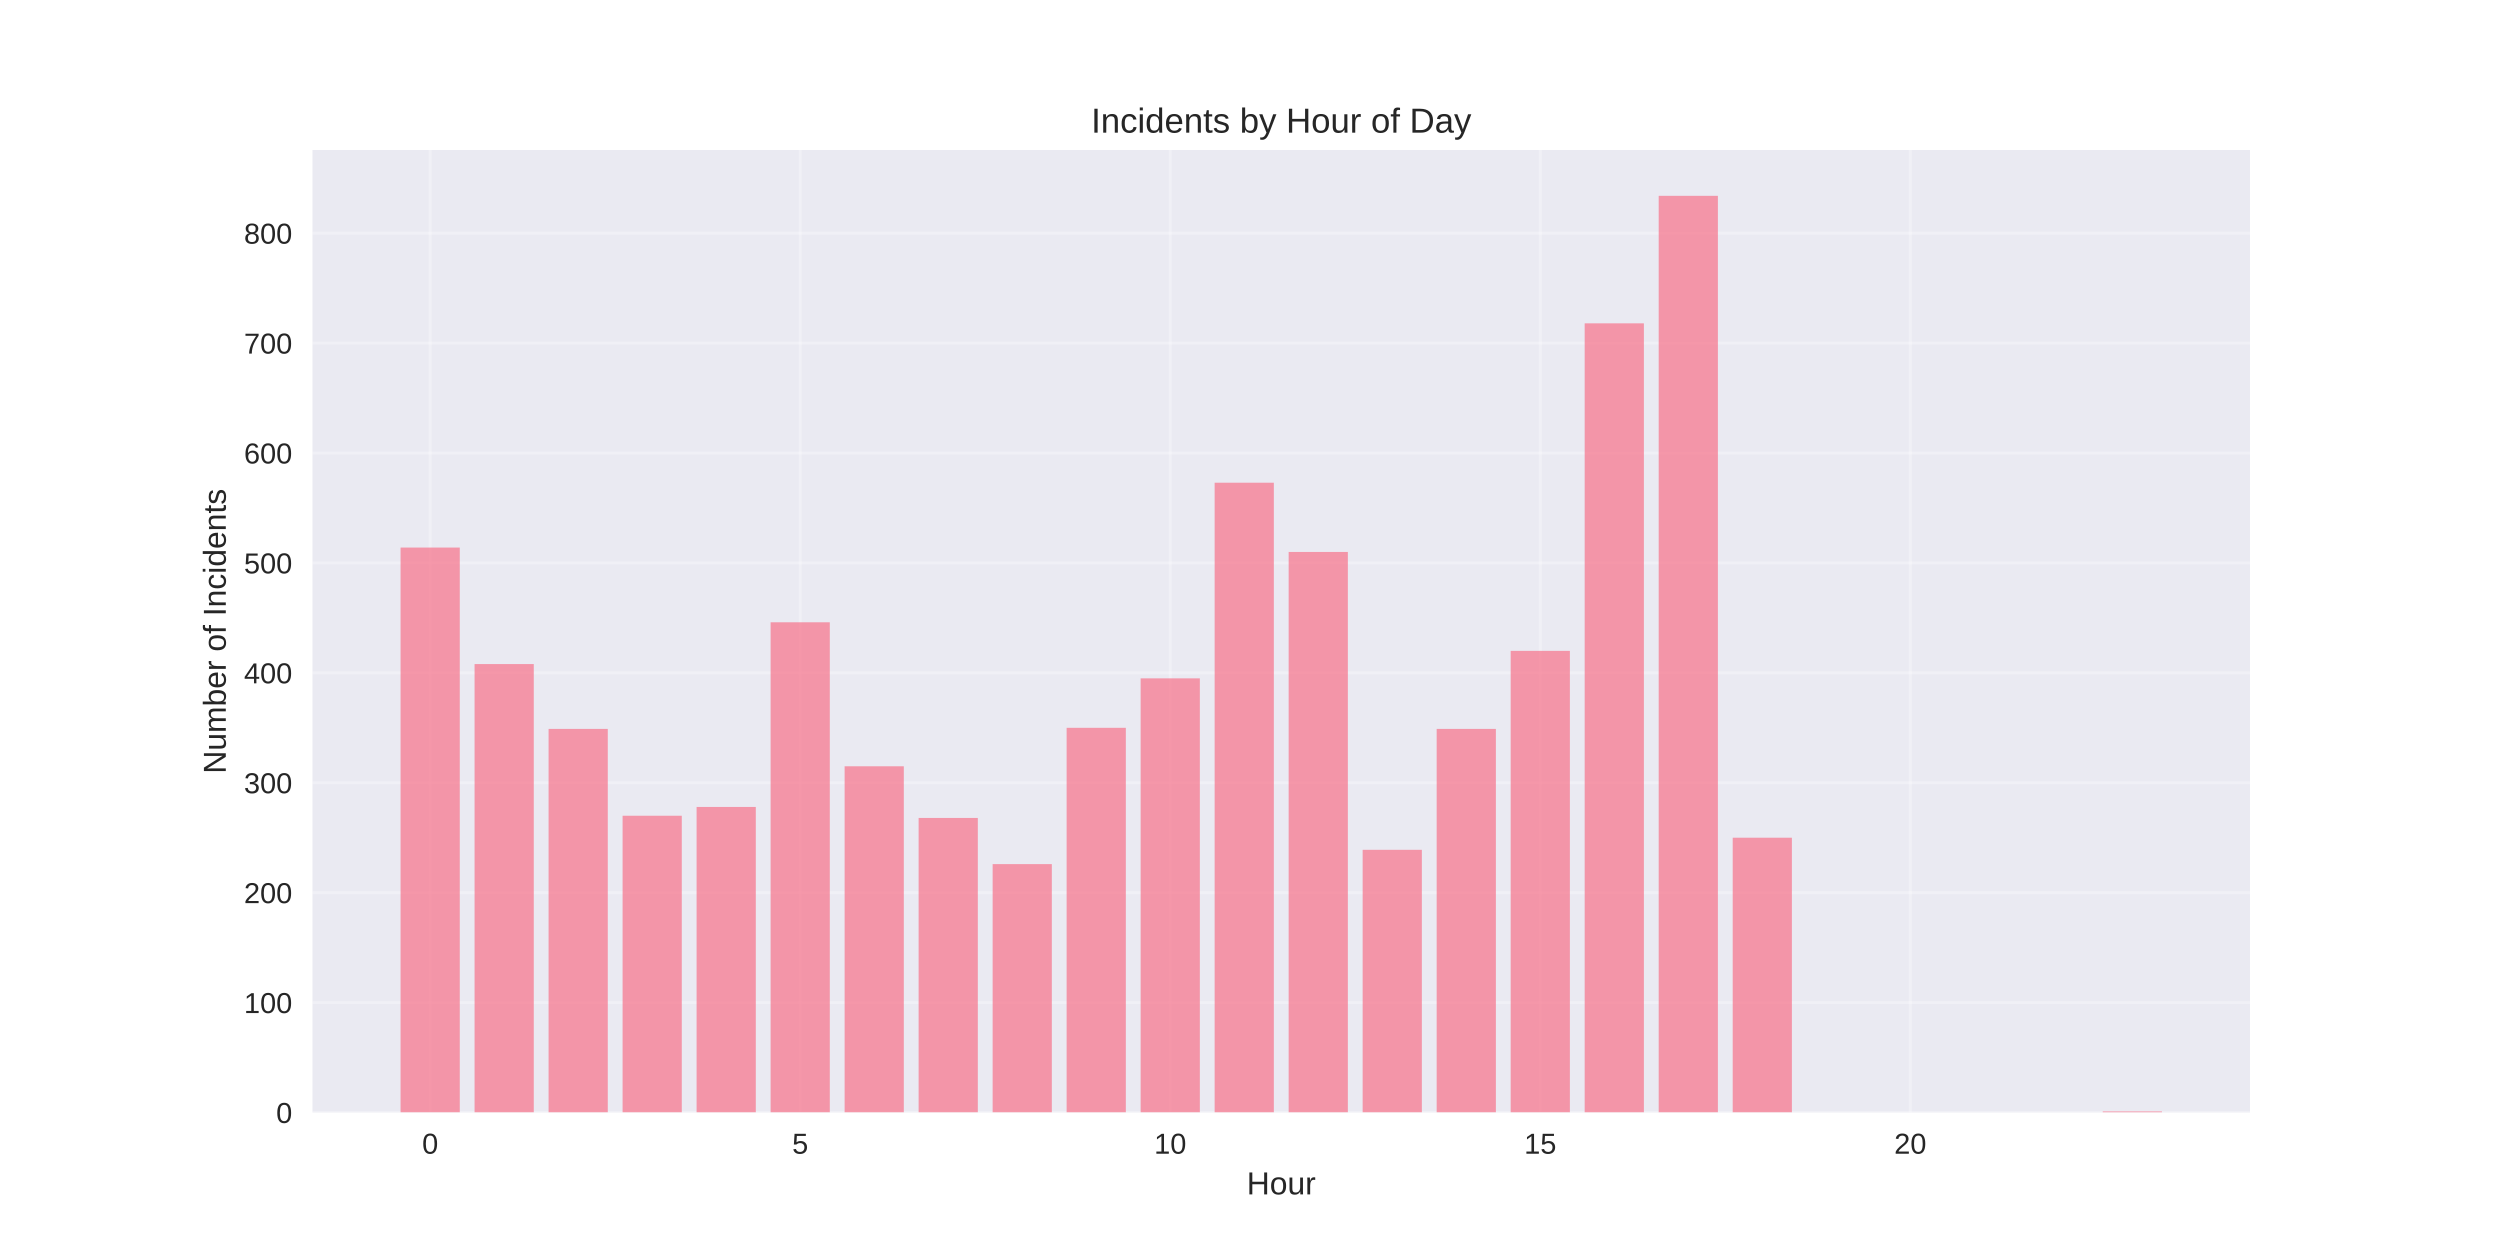
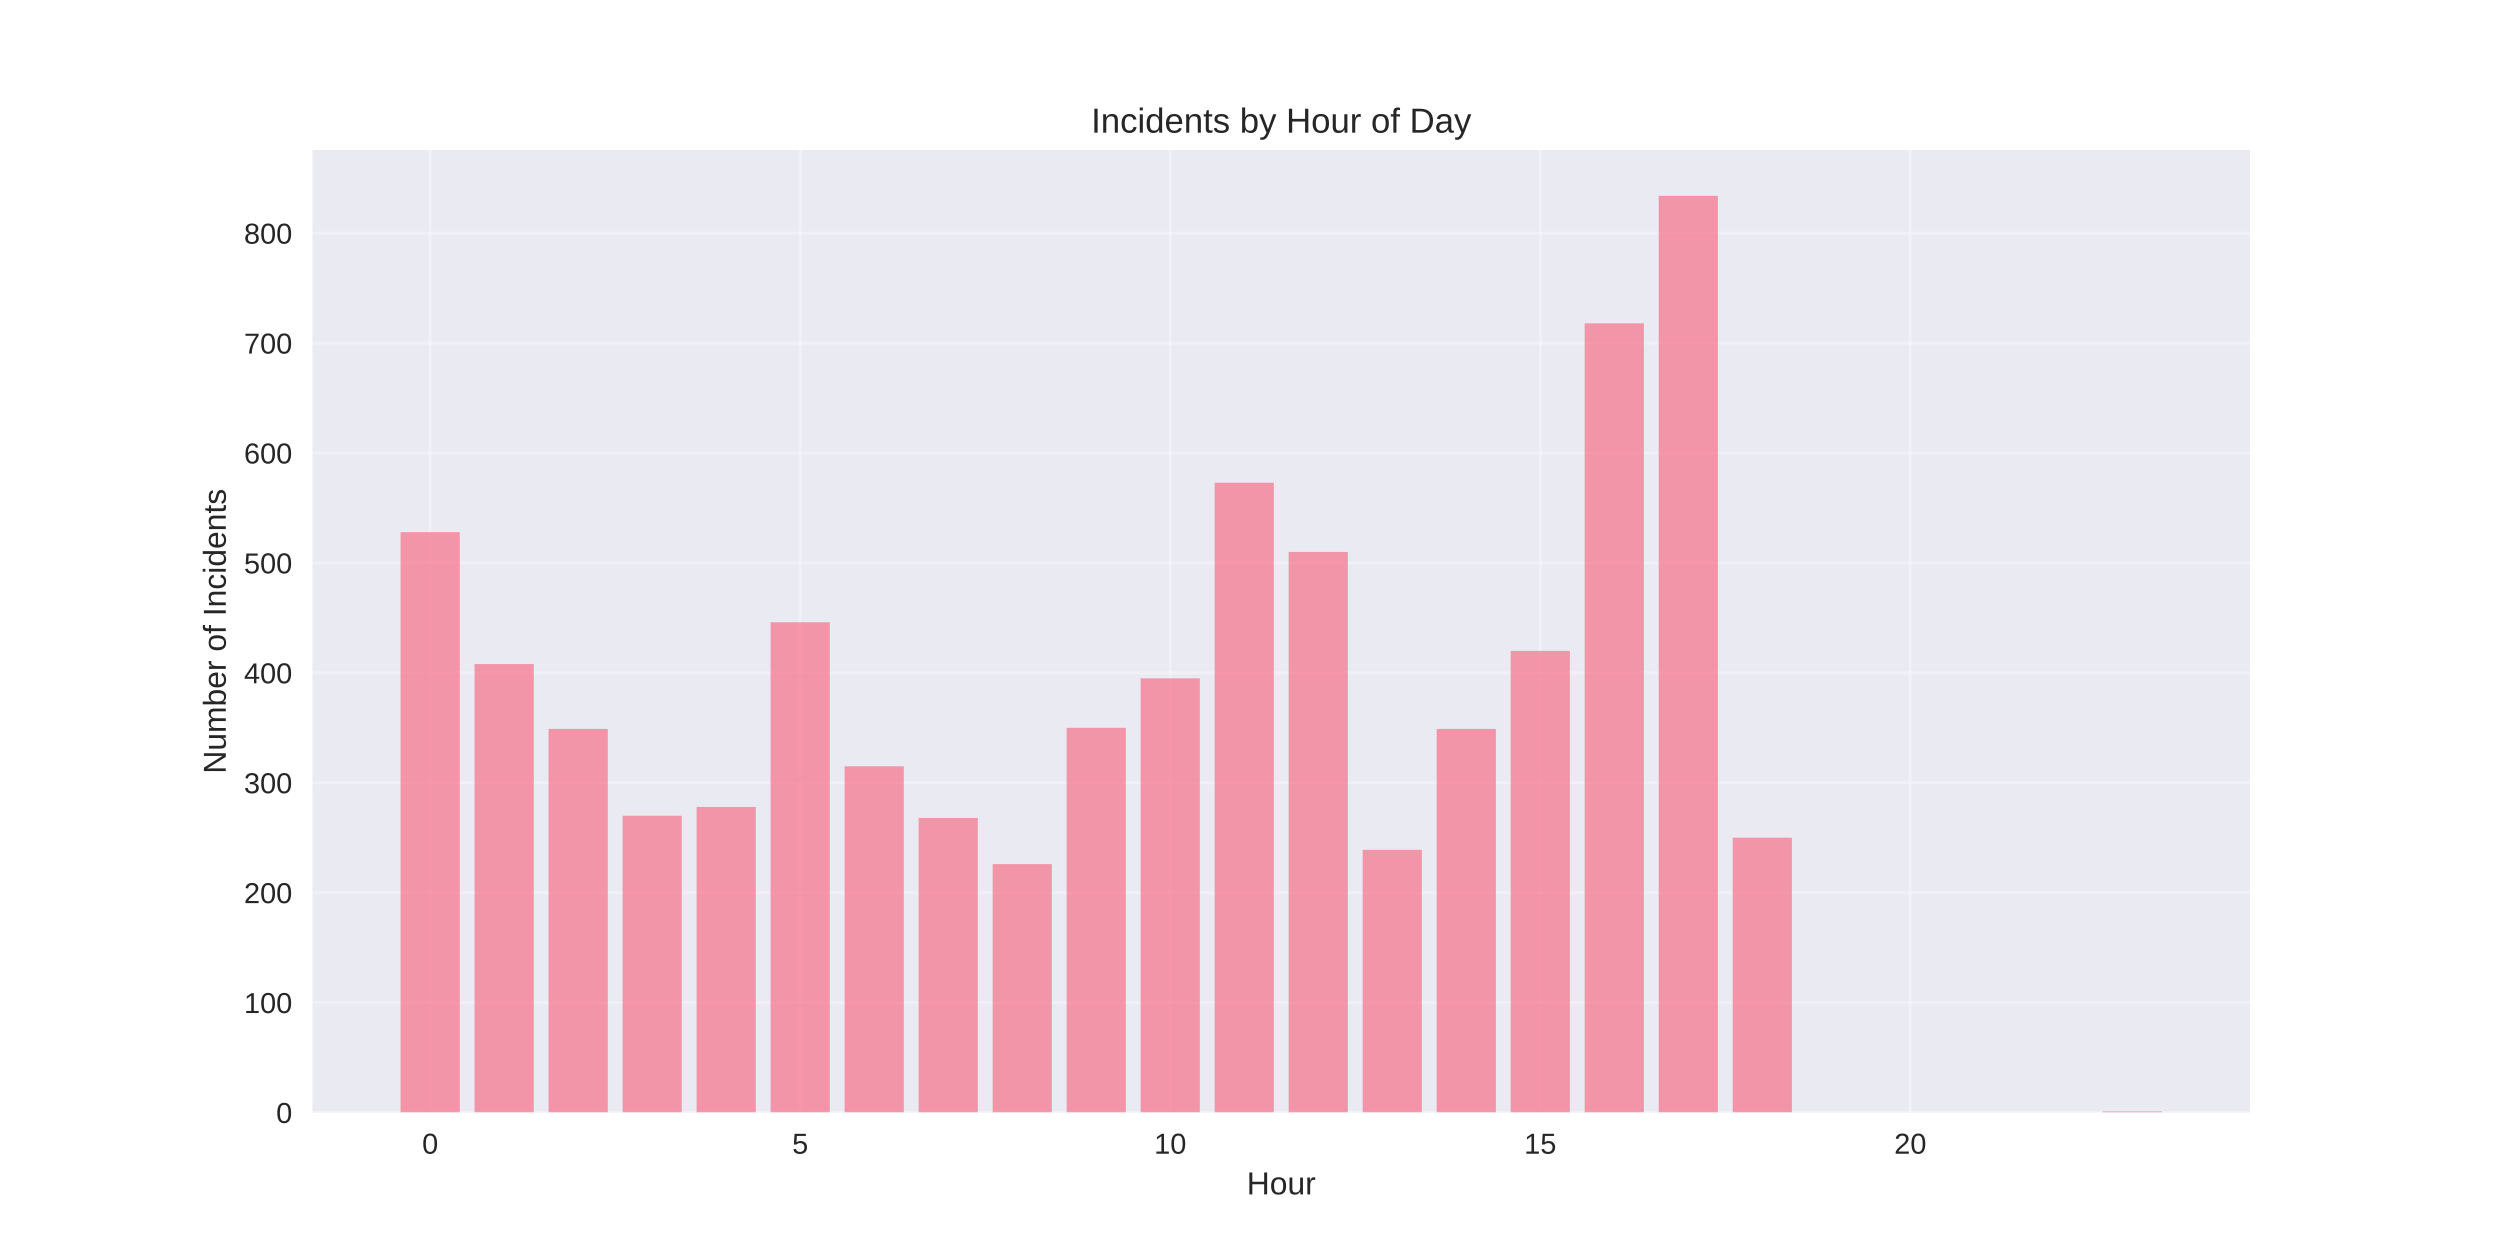
<svg xmlns="http://www.w3.org/2000/svg" width="864pt" height="432pt" viewBox="0 0 864 432" version="1.1">
  <defs>
    <style type="text/css">*{stroke-linejoin: round; stroke-linecap: butt}</style>
  </defs>
  <g id="figure_1">
    <g id="patch_1">
      <path d="M 0 432  L 864 432  L 864 0  L 0 0  z " style="fill: #ffffff" />
    </g>
    <g id="axes_1">
      <g id="patch_2">
        <path d="M 108 384.48  L 777.6 384.48  L 777.6 51.84  L 108 51.84  z " style="fill: #eaeaf2" />
      </g>
      <g id="matplotlib.axis_1">
        <g id="xtick_1">
          <g id="line2d_1">
-             <path d="M 148.667 384.48  L 148.667 51.84  " clip-path="url(#pc533df081b)" style="fill: none; stroke: #ffffff; stroke-opacity: 0.3; stroke-linecap: round" />
+             <path d="M 148.667 384.48  L 148.667 51.84  " clip-path="url(#pa772b0b176)" style="fill: none; stroke: #ffffff; stroke-opacity: 0.3; stroke-linecap: round" />
          </g>
          <g id="line2d_2" />
          <g id="text_1">
            <text style="fill: #262626; font: 10px 'Arial', 'Liberation Sans', 'DejaVu Sans', 'Bitstream Vera Sans', sans-serif; text-anchor: middle" x="148.667" y="398.727" transform="rotate(-0 148.6671 398.7269)">0</text>
          </g>
        </g>
        <g id="xtick_2">
          <g id="line2d_3">
-             <path d="M 276.551 384.48  L 276.551 51.84  " clip-path="url(#pc533df081b)" style="fill: none; stroke: #ffffff; stroke-opacity: 0.3; stroke-linecap: round" />
+             <path d="M 276.551 384.48  L 276.551 51.84  " clip-path="url(#pa772b0b176)" style="fill: none; stroke: #ffffff; stroke-opacity: 0.3; stroke-linecap: round" />
          </g>
          <g id="line2d_4" />
          <g id="text_2">
            <text style="fill: #262626; font: 10px 'Arial', 'Liberation Sans', 'DejaVu Sans', 'Bitstream Vera Sans', sans-serif; text-anchor: middle" x="276.551" y="398.727" transform="rotate(-0 276.551 398.7269)">5</text>
          </g>
        </g>
        <g id="xtick_3">
          <g id="line2d_5">
-             <path d="M 404.435 384.48  L 404.435 51.84  " clip-path="url(#pc533df081b)" style="fill: none; stroke: #ffffff; stroke-opacity: 0.3; stroke-linecap: round" />
+             <path d="M 404.435 384.48  L 404.435 51.84  " clip-path="url(#pa772b0b176)" style="fill: none; stroke: #ffffff; stroke-opacity: 0.3; stroke-linecap: round" />
          </g>
          <g id="line2d_6" />
          <g id="text_3">
            <text style="fill: #262626; font: 10px 'Arial', 'Liberation Sans', 'DejaVu Sans', 'Bitstream Vera Sans', sans-serif; text-anchor: middle" x="404.435" y="398.727" transform="rotate(-0 404.4348 398.7269)">10</text>
          </g>
        </g>
        <g id="xtick_4">
          <g id="line2d_7">
-             <path d="M 532.319 384.48  L 532.319 51.84  " clip-path="url(#pc533df081b)" style="fill: none; stroke: #ffffff; stroke-opacity: 0.3; stroke-linecap: round" />
+             <path d="M 532.319 384.48  L 532.319 51.84  " clip-path="url(#pa772b0b176)" style="fill: none; stroke: #ffffff; stroke-opacity: 0.3; stroke-linecap: round" />
          </g>
          <g id="line2d_8" />
          <g id="text_4">
            <text style="fill: #262626; font: 10px 'Arial', 'Liberation Sans', 'DejaVu Sans', 'Bitstream Vera Sans', sans-serif; text-anchor: middle" x="532.319" y="398.727" transform="rotate(-0 532.3187 398.7269)">15</text>
          </g>
        </g>
        <g id="xtick_5">
          <g id="line2d_9">
-             <path d="M 660.203 384.48  L 660.203 51.84  " clip-path="url(#pc533df081b)" style="fill: none; stroke: #ffffff; stroke-opacity: 0.3; stroke-linecap: round" />
+             <path d="M 660.203 384.48  L 660.203 51.84  " clip-path="url(#pa772b0b176)" style="fill: none; stroke: #ffffff; stroke-opacity: 0.3; stroke-linecap: round" />
          </g>
          <g id="line2d_10" />
          <g id="text_5">
            <text style="fill: #262626; font: 10px 'Arial', 'Liberation Sans', 'DejaVu Sans', 'Bitstream Vera Sans', sans-serif; text-anchor: middle" x="660.203" y="398.727" transform="rotate(-0 660.2026 398.7269)">20</text>
          </g>
        </g>
        <g id="text_6">
          <text style="fill: #262626; font: 11px 'Arial', 'Liberation Sans', 'DejaVu Sans', 'Bitstream Vera Sans', sans-serif; text-anchor: middle" x="442.8" y="412.773" transform="rotate(-0 442.8 412.7734)">Hour</text>
        </g>
      </g>
      <g id="matplotlib.axis_2">
        <g id="ytick_1">
          <g id="line2d_11">
-             <path d="M 108 384.48  L 777.6 384.48  " clip-path="url(#pc533df081b)" style="fill: none; stroke: #ffffff; stroke-opacity: 0.3; stroke-linecap: round" />
+             <path d="M 108 384.48  L 777.6 384.48  " clip-path="url(#pa772b0b176)" style="fill: none; stroke: #ffffff; stroke-opacity: 0.3; stroke-linecap: round" />
          </g>
          <g id="line2d_12" />
          <g id="text_7">
            <text style="fill: #262626; font: 10px 'Arial', 'Liberation Sans', 'DejaVu Sans', 'Bitstream Vera Sans', sans-serif; text-anchor: end" x="101" y="388.103" transform="rotate(-0 101 388.1034)">0</text>
          </g>
        </g>
        <g id="ytick_2">
          <g id="line2d_13">
-             <path d="M 108 346.494  L 777.6 346.494  " clip-path="url(#pc533df081b)" style="fill: none; stroke: #ffffff; stroke-opacity: 0.3; stroke-linecap: round" />
+             <path d="M 108 346.494  L 777.6 346.494  " clip-path="url(#pa772b0b176)" style="fill: none; stroke: #ffffff; stroke-opacity: 0.3; stroke-linecap: round" />
          </g>
          <g id="line2d_14" />
          <g id="text_8">
            <text style="fill: #262626; font: 10px 'Arial', 'Liberation Sans', 'DejaVu Sans', 'Bitstream Vera Sans', sans-serif; text-anchor: end" x="101" y="350.118" transform="rotate(-0 101 350.1178)">100</text>
          </g>
        </g>
        <g id="ytick_3">
          <g id="line2d_15">
-             <path d="M 108 308.509  L 777.6 308.509  " clip-path="url(#pc533df081b)" style="fill: none; stroke: #ffffff; stroke-opacity: 0.3; stroke-linecap: round" />
+             <path d="M 108 308.509  L 777.6 308.509  " clip-path="url(#pa772b0b176)" style="fill: none; stroke: #ffffff; stroke-opacity: 0.3; stroke-linecap: round" />
          </g>
          <g id="line2d_16" />
          <g id="text_9">
            <text style="fill: #262626; font: 10px 'Arial', 'Liberation Sans', 'DejaVu Sans', 'Bitstream Vera Sans', sans-serif; text-anchor: end" x="101" y="312.132" transform="rotate(-0 101 312.1322)">200</text>
          </g>
        </g>
        <g id="ytick_4">
          <g id="line2d_17">
-             <path d="M 108 270.523  L 777.6 270.523  " clip-path="url(#pc533df081b)" style="fill: none; stroke: #ffffff; stroke-opacity: 0.3; stroke-linecap: round" />
+             <path d="M 108 270.523  L 777.6 270.523  " clip-path="url(#pa772b0b176)" style="fill: none; stroke: #ffffff; stroke-opacity: 0.3; stroke-linecap: round" />
          </g>
          <g id="line2d_18" />
          <g id="text_10">
            <text style="fill: #262626; font: 10px 'Arial', 'Liberation Sans', 'DejaVu Sans', 'Bitstream Vera Sans', sans-serif; text-anchor: end" x="101" y="274.147" transform="rotate(-0 101 274.1466)">300</text>
          </g>
        </g>
        <g id="ytick_5">
          <g id="line2d_19">
-             <path d="M 108 232.538  L 777.6 232.538  " clip-path="url(#pc533df081b)" style="fill: none; stroke: #ffffff; stroke-opacity: 0.3; stroke-linecap: round" />
+             <path d="M 108 232.538  L 777.6 232.538  " clip-path="url(#pa772b0b176)" style="fill: none; stroke: #ffffff; stroke-opacity: 0.3; stroke-linecap: round" />
          </g>
          <g id="line2d_20" />
          <g id="text_11">
            <text style="fill: #262626; font: 10px 'Arial', 'Liberation Sans', 'DejaVu Sans', 'Bitstream Vera Sans', sans-serif; text-anchor: end" x="101" y="236.161" transform="rotate(-0 101 236.161)">400</text>
          </g>
        </g>
        <g id="ytick_6">
          <g id="line2d_21">
-             <path d="M 108 194.552  L 777.6 194.552  " clip-path="url(#pc533df081b)" style="fill: none; stroke: #ffffff; stroke-opacity: 0.3; stroke-linecap: round" />
+             <path d="M 108 194.552  L 777.6 194.552  " clip-path="url(#pa772b0b176)" style="fill: none; stroke: #ffffff; stroke-opacity: 0.3; stroke-linecap: round" />
          </g>
          <g id="line2d_22" />
          <g id="text_12">
            <text style="fill: #262626; font: 10px 'Arial', 'Liberation Sans', 'DejaVu Sans', 'Bitstream Vera Sans', sans-serif; text-anchor: end" x="101" y="198.175" transform="rotate(-0 101 198.1754)">500</text>
          </g>
        </g>
        <g id="ytick_7">
          <g id="line2d_23">
-             <path d="M 108 156.566  L 777.6 156.566  " clip-path="url(#pc533df081b)" style="fill: none; stroke: #ffffff; stroke-opacity: 0.3; stroke-linecap: round" />
+             <path d="M 108 156.566  L 777.6 156.566  " clip-path="url(#pa772b0b176)" style="fill: none; stroke: #ffffff; stroke-opacity: 0.3; stroke-linecap: round" />
          </g>
          <g id="line2d_24" />
          <g id="text_13">
            <text style="fill: #262626; font: 10px 'Arial', 'Liberation Sans', 'DejaVu Sans', 'Bitstream Vera Sans', sans-serif; text-anchor: end" x="101" y="160.19" transform="rotate(-0 101 160.1898)">600</text>
          </g>
        </g>
        <g id="ytick_8">
          <g id="line2d_25">
-             <path d="M 108 118.581  L 777.6 118.581  " clip-path="url(#pc533df081b)" style="fill: none; stroke: #ffffff; stroke-opacity: 0.3; stroke-linecap: round" />
+             <path d="M 108 118.581  L 777.6 118.581  " clip-path="url(#pa772b0b176)" style="fill: none; stroke: #ffffff; stroke-opacity: 0.3; stroke-linecap: round" />
          </g>
          <g id="line2d_26" />
          <g id="text_14">
            <text style="fill: #262626; font: 10px 'Arial', 'Liberation Sans', 'DejaVu Sans', 'Bitstream Vera Sans', sans-serif; text-anchor: end" x="101" y="122.204" transform="rotate(-0 101 122.2042)">700</text>
          </g>
        </g>
        <g id="ytick_9">
          <g id="line2d_27">
-             <path d="M 108 80.595  L 777.6 80.595  " clip-path="url(#pc533df081b)" style="fill: none; stroke: #ffffff; stroke-opacity: 0.3; stroke-linecap: round" />
+             <path d="M 108 80.595  L 777.6 80.595  " clip-path="url(#pa772b0b176)" style="fill: none; stroke: #ffffff; stroke-opacity: 0.3; stroke-linecap: round" />
          </g>
          <g id="line2d_28" />
          <g id="text_15">
            <text style="fill: #262626; font: 10px 'Arial', 'Liberation Sans', 'DejaVu Sans', 'Bitstream Vera Sans', sans-serif; text-anchor: end" x="101" y="84.219" transform="rotate(-0 101 84.21855)">800</text>
          </g>
        </g>
        <g id="text_16">
          <text style="fill: #262626; font: 11px 'Arial', 'Liberation Sans', 'DejaVu Sans', 'Bitstream Vera Sans', sans-serif; text-anchor: middle" x="78.035" y="218.16" transform="rotate(-90 78.03469 218.16)">Number of Incidents</text>
        </g>
      </g>
      <g id="patch_3">
-         <path d="M 138.436 384.48  L 158.898 384.48  L 158.898 189.234  L 138.436 189.234  z " clip-path="url(#pc533df081b)" style="fill: #f77189; opacity: 0.7" />
+         <path d="M 138.436 384.48  L 158.898 384.48  L 158.898 183.916  L 138.436 183.916  z " clip-path="url(#pa772b0b176)" style="fill: #f77189; opacity: 0.7" />
      </g>
      <g id="patch_4">
-         <path d="M 164.013 384.48  L 184.475 384.48  L 184.475 229.499  L 164.013 229.499  z " clip-path="url(#pc533df081b)" style="fill: #f77189; opacity: 0.7" />
+         <path d="M 164.013 384.48  L 184.475 384.48  L 184.475 229.499  L 164.013 229.499  z " clip-path="url(#pa772b0b176)" style="fill: #f77189; opacity: 0.7" />
      </g>
      <g id="patch_5">
-         <path d="M 189.59 384.48  L 210.051 384.48  L 210.051 251.91  L 189.59 251.91  z " clip-path="url(#pc533df081b)" style="fill: #f77189; opacity: 0.7" />
+         <path d="M 189.59 384.48  L 210.051 384.48  L 210.051 251.91  L 189.59 251.91  z " clip-path="url(#pa772b0b176)" style="fill: #f77189; opacity: 0.7" />
      </g>
      <g id="patch_6">
-         <path d="M 215.167 384.48  L 235.628 384.48  L 235.628 281.919  L 215.167 281.919  z " clip-path="url(#pc533df081b)" style="fill: #f77189; opacity: 0.7" />
+         <path d="M 215.167 384.48  L 235.628 384.48  L 235.628 281.919  L 215.167 281.919  z " clip-path="url(#pa772b0b176)" style="fill: #f77189; opacity: 0.7" />
      </g>
      <g id="patch_7">
-         <path d="M 240.743 384.48  L 261.205 384.48  L 261.205 278.88  L 240.743 278.88  z " clip-path="url(#pc533df081b)" style="fill: #f77189; opacity: 0.7" />
+         <path d="M 240.743 384.48  L 261.205 384.48  L 261.205 278.88  L 240.743 278.88  z " clip-path="url(#pa772b0b176)" style="fill: #f77189; opacity: 0.7" />
      </g>
      <g id="patch_8">
-         <path d="M 266.32 384.48  L 286.782 384.48  L 286.782 215.064  L 266.32 215.064  z " clip-path="url(#pc533df081b)" style="fill: #f77189; opacity: 0.7" />
+         <path d="M 266.32 384.48  L 286.782 384.48  L 286.782 215.064  L 266.32 215.064  z " clip-path="url(#pa772b0b176)" style="fill: #f77189; opacity: 0.7" />
      </g>
      <g id="patch_9">
-         <path d="M 291.897 384.48  L 312.358 384.48  L 312.358 264.825  L 291.897 264.825  z " clip-path="url(#pc533df081b)" style="fill: #f77189; opacity: 0.7" />
+         <path d="M 291.897 384.48  L 312.358 384.48  L 312.358 264.825  L 291.897 264.825  z " clip-path="url(#pa772b0b176)" style="fill: #f77189; opacity: 0.7" />
      </g>
      <g id="patch_10">
-         <path d="M 317.474 384.48  L 337.935 384.48  L 337.935 282.679  L 317.474 282.679  z " clip-path="url(#pc533df081b)" style="fill: #f77189; opacity: 0.7" />
+         <path d="M 317.474 384.48  L 337.935 384.48  L 337.935 282.679  L 317.474 282.679  z " clip-path="url(#pa772b0b176)" style="fill: #f77189; opacity: 0.7" />
      </g>
      <g id="patch_11">
-         <path d="M 343.051 384.48  L 363.512 384.48  L 363.512 298.633  L 343.051 298.633  z " clip-path="url(#pc533df081b)" style="fill: #f77189; opacity: 0.7" />
+         <path d="M 343.051 384.48  L 363.512 384.48  L 363.512 298.633  L 343.051 298.633  z " clip-path="url(#pa772b0b176)" style="fill: #f77189; opacity: 0.7" />
      </g>
      <g id="patch_12">
-         <path d="M 368.627 384.48  L 389.089 384.48  L 389.089 251.53  L 368.627 251.53  z " clip-path="url(#pc533df081b)" style="fill: #f77189; opacity: 0.7" />
+         <path d="M 368.627 384.48  L 389.089 384.48  L 389.089 251.53  L 368.627 251.53  z " clip-path="url(#pa772b0b176)" style="fill: #f77189; opacity: 0.7" />
      </g>
      <g id="patch_13">
-         <path d="M 394.204 384.48  L 414.666 384.48  L 414.666 234.437  L 394.204 234.437  z " clip-path="url(#pc533df081b)" style="fill: #f77189; opacity: 0.7" />
+         <path d="M 394.204 384.48  L 414.666 384.48  L 414.666 234.437  L 394.204 234.437  z " clip-path="url(#pa772b0b176)" style="fill: #f77189; opacity: 0.7" />
      </g>
      <g id="patch_14">
-         <path d="M 419.781 384.48  L 440.242 384.48  L 440.242 166.822  L 419.781 166.822  z " clip-path="url(#pc533df081b)" style="fill: #f77189; opacity: 0.7" />
+         <path d="M 419.781 384.48  L 440.242 384.48  L 440.242 166.822  L 419.781 166.822  z " clip-path="url(#pa772b0b176)" style="fill: #f77189; opacity: 0.7" />
      </g>
      <g id="patch_15">
-         <path d="M 445.358 384.48  L 465.819 384.48  L 465.819 190.753  L 445.358 190.753  z " clip-path="url(#pc533df081b)" style="fill: #f77189; opacity: 0.7" />
+         <path d="M 445.358 384.48  L 465.819 384.48  L 465.819 190.753  L 445.358 190.753  z " clip-path="url(#pa772b0b176)" style="fill: #f77189; opacity: 0.7" />
      </g>
      <g id="patch_16">
-         <path d="M 470.934 384.48  L 491.396 384.48  L 491.396 293.694  L 470.934 293.694  z " clip-path="url(#pc533df081b)" style="fill: #f77189; opacity: 0.7" />
+         <path d="M 470.934 384.48  L 491.396 384.48  L 491.396 293.694  L 470.934 293.694  z " clip-path="url(#pa772b0b176)" style="fill: #f77189; opacity: 0.7" />
      </g>
      <g id="patch_17">
-         <path d="M 496.511 384.48  L 516.973 384.48  L 516.973 251.91  L 496.511 251.91  z " clip-path="url(#pc533df081b)" style="fill: #f77189; opacity: 0.7" />
+         <path d="M 496.511 384.48  L 516.973 384.48  L 516.973 251.91  L 496.511 251.91  z " clip-path="url(#pa772b0b176)" style="fill: #f77189; opacity: 0.7" />
      </g>
      <g id="patch_18">
-         <path d="M 522.088 384.48  L 542.549 384.48  L 542.549 224.94  L 522.088 224.94  z " clip-path="url(#pc533df081b)" style="fill: #f77189; opacity: 0.7" />
+         <path d="M 522.088 384.48  L 542.549 384.48  L 542.549 224.94  L 522.088 224.94  z " clip-path="url(#pa772b0b176)" style="fill: #f77189; opacity: 0.7" />
      </g>
      <g id="patch_19">
-         <path d="M 547.665 384.48  L 568.126 384.48  L 568.126 111.743  L 547.665 111.743  z " clip-path="url(#pc533df081b)" style="fill: #f77189; opacity: 0.7" />
+         <path d="M 547.665 384.48  L 568.126 384.48  L 568.126 111.743  L 547.665 111.743  z " clip-path="url(#pa772b0b176)" style="fill: #f77189; opacity: 0.7" />
      </g>
      <g id="patch_20">
-         <path d="M 573.242 384.48  L 593.703 384.48  L 593.703 67.68  L 573.242 67.68  z " clip-path="url(#pc533df081b)" style="fill: #f77189; opacity: 0.7" />
+         <path d="M 573.242 384.48  L 593.703 384.48  L 593.703 67.68  L 573.242 67.68  z " clip-path="url(#pa772b0b176)" style="fill: #f77189; opacity: 0.7" />
      </g>
      <g id="patch_21">
-         <path d="M 598.818 384.48  L 619.28 384.48  L 619.28 289.516  L 598.818 289.516  z " clip-path="url(#pc533df081b)" style="fill: #f77189; opacity: 0.7" />
+         <path d="M 598.818 384.48  L 619.28 384.48  L 619.28 289.516  L 598.818 289.516  z " clip-path="url(#pa772b0b176)" style="fill: #f77189; opacity: 0.7" />
      </g>
      <g id="patch_22">
-         <path d="M 726.702 384.48  L 747.164 384.48  L 747.164 384.1  L 726.702 384.1  z " clip-path="url(#pc533df081b)" style="fill: #f77189; opacity: 0.7" />
+         <path d="M 726.702 384.48  L 747.164 384.48  L 747.164 384.1  L 726.702 384.1  z " clip-path="url(#pa772b0b176)" style="fill: #f77189; opacity: 0.7" />
      </g>
      <g id="patch_23">
        <path d="M 108 384.48  L 108 51.84  " style="fill: none" />
      </g>
      <g id="patch_24">
        <path d="M 777.6 384.48  L 777.6 51.84  " style="fill: none" />
      </g>
      <g id="patch_25">
        <path d="M 108 384.48  L 777.6 384.48  " style="fill: none" />
      </g>
      <g id="patch_26">
        <path d="M 108 51.84  L 777.6 51.84  " style="fill: none" />
      </g>
      <g id="text_17">
        <text style="fill: #262626; font: 12px 'Arial', 'Liberation Sans', 'DejaVu Sans', 'Bitstream Vera Sans', sans-serif; text-anchor: middle" x="442.8" y="45.84" transform="rotate(-0 442.8 45.84)">Incidents by Hour of Day</text>
      </g>
    </g>
  </g>
  <defs>
-     <clipPath id="pc533df081b">
+     <clipPath id="pa772b0b176">
      <rect x="108" y="51.84" width="669.6" height="332.64" />
    </clipPath>
  </defs>
</svg>
